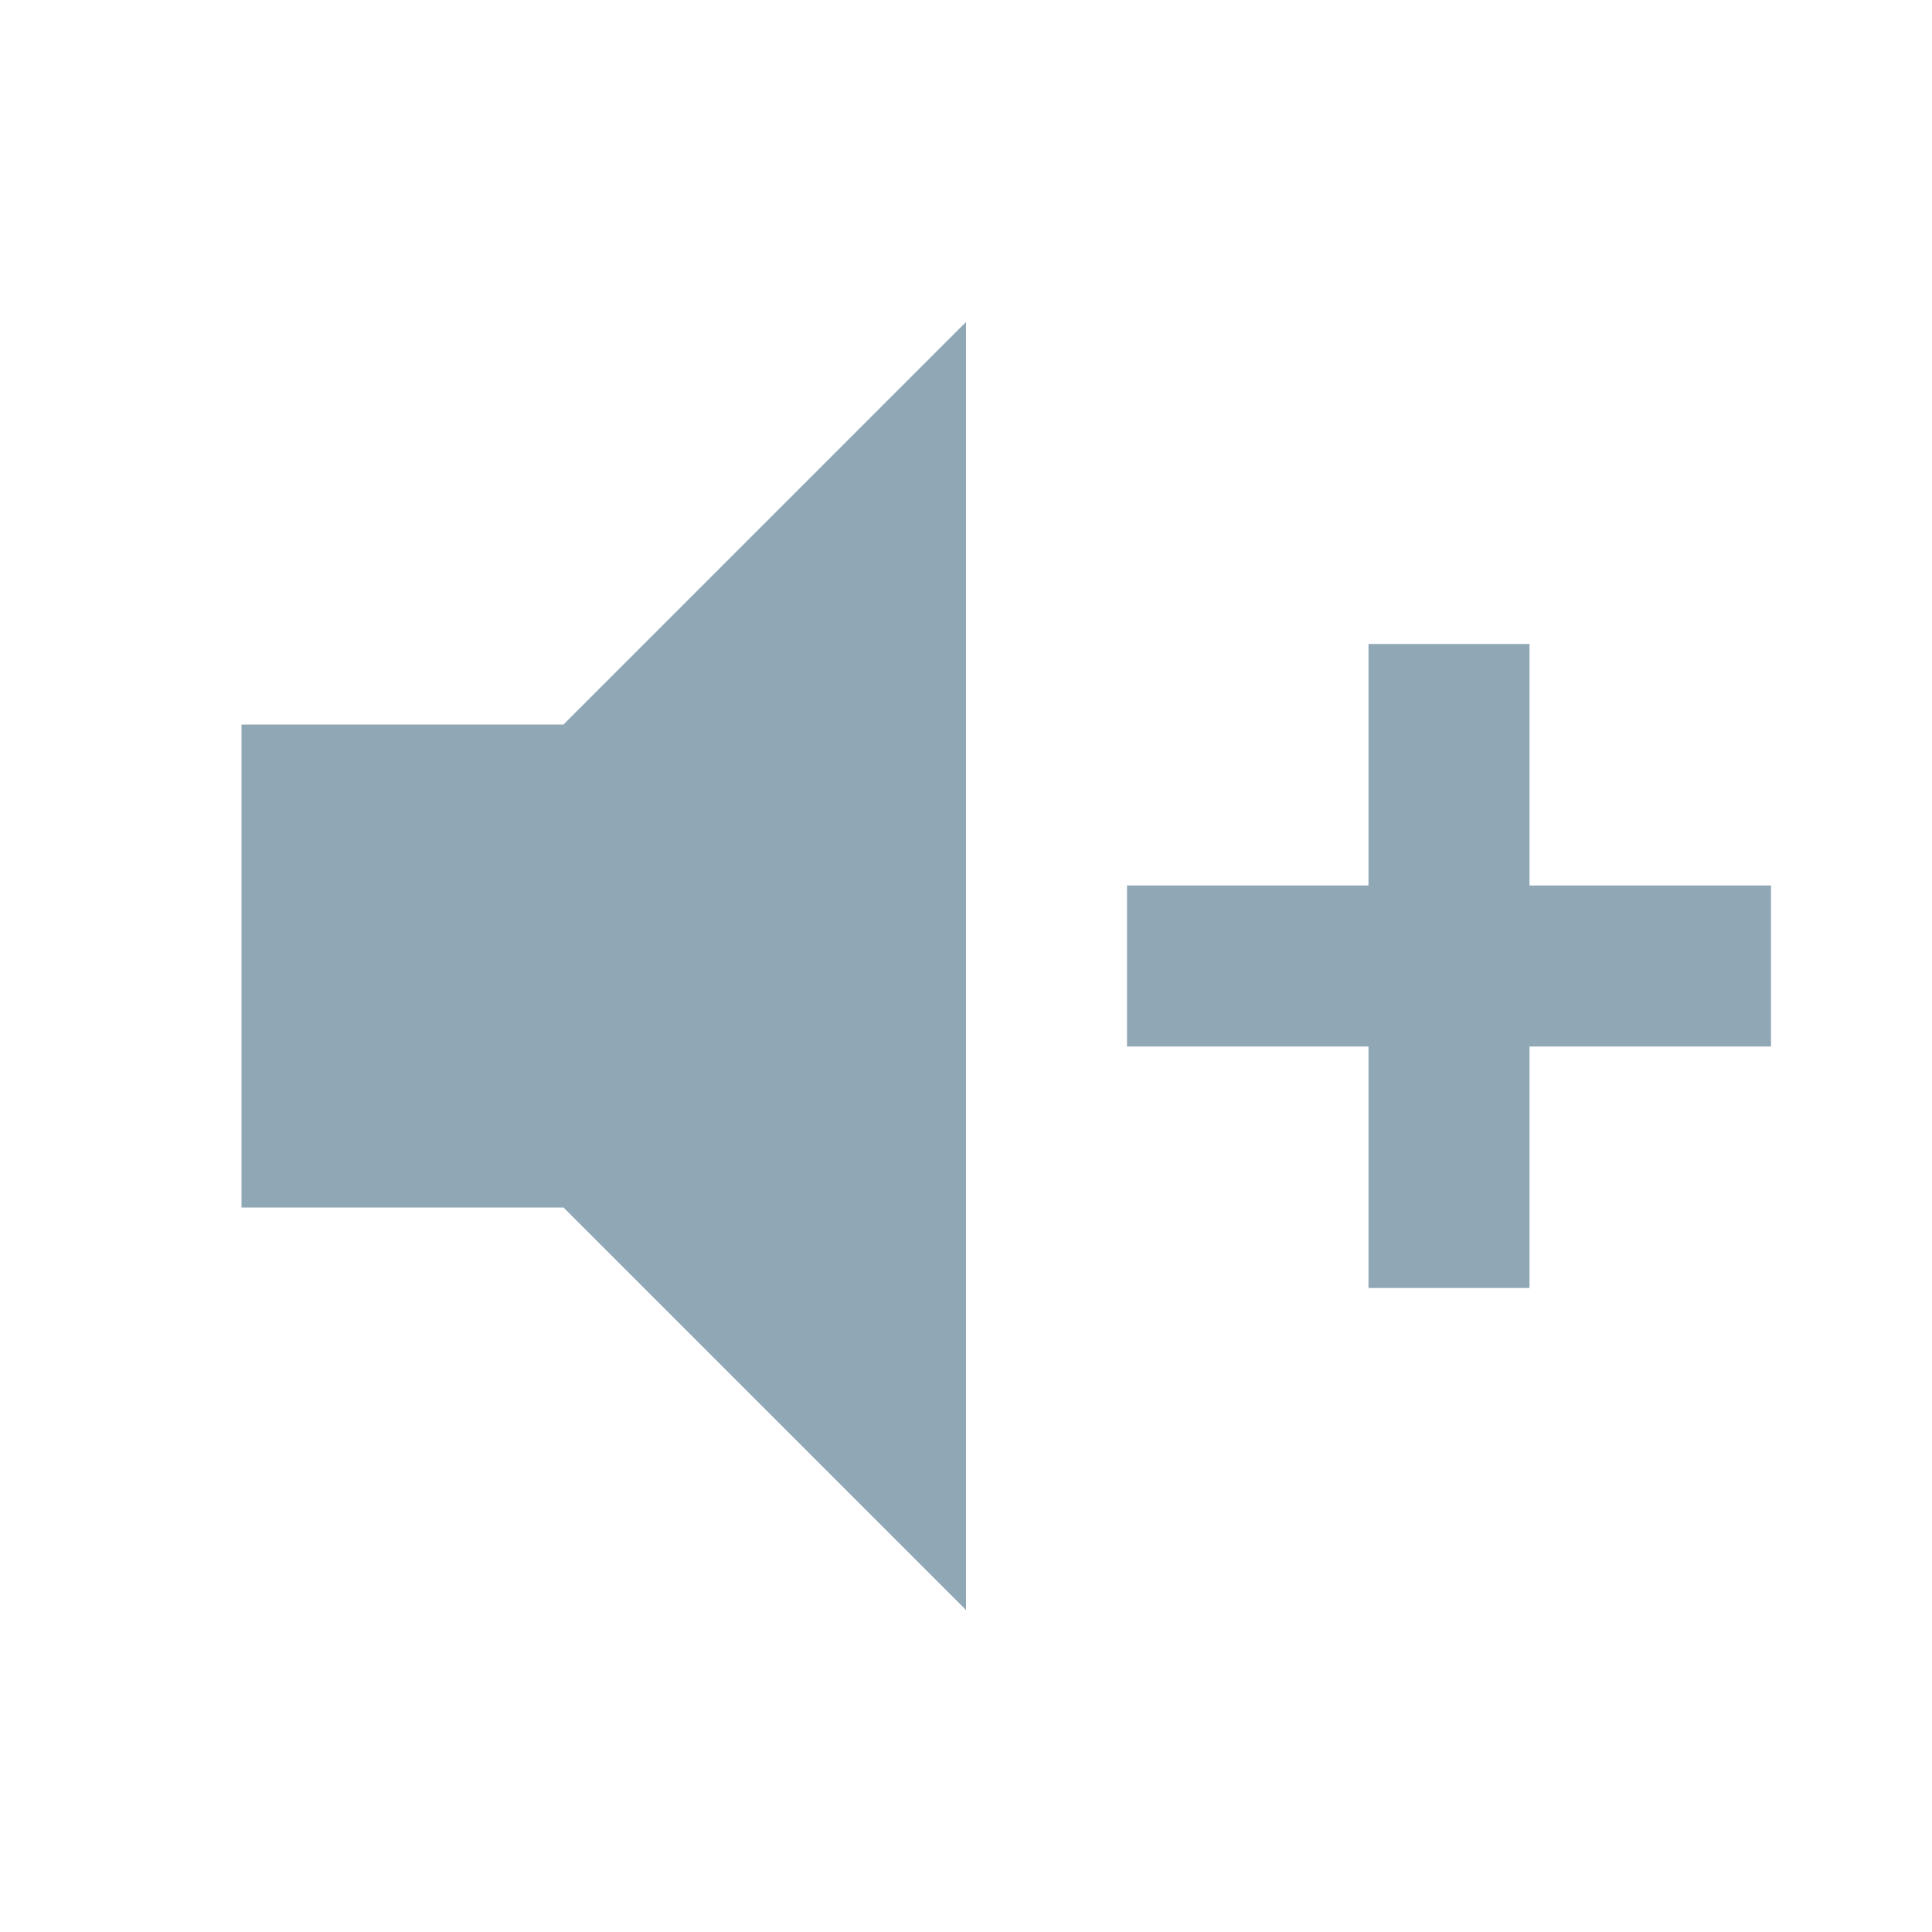
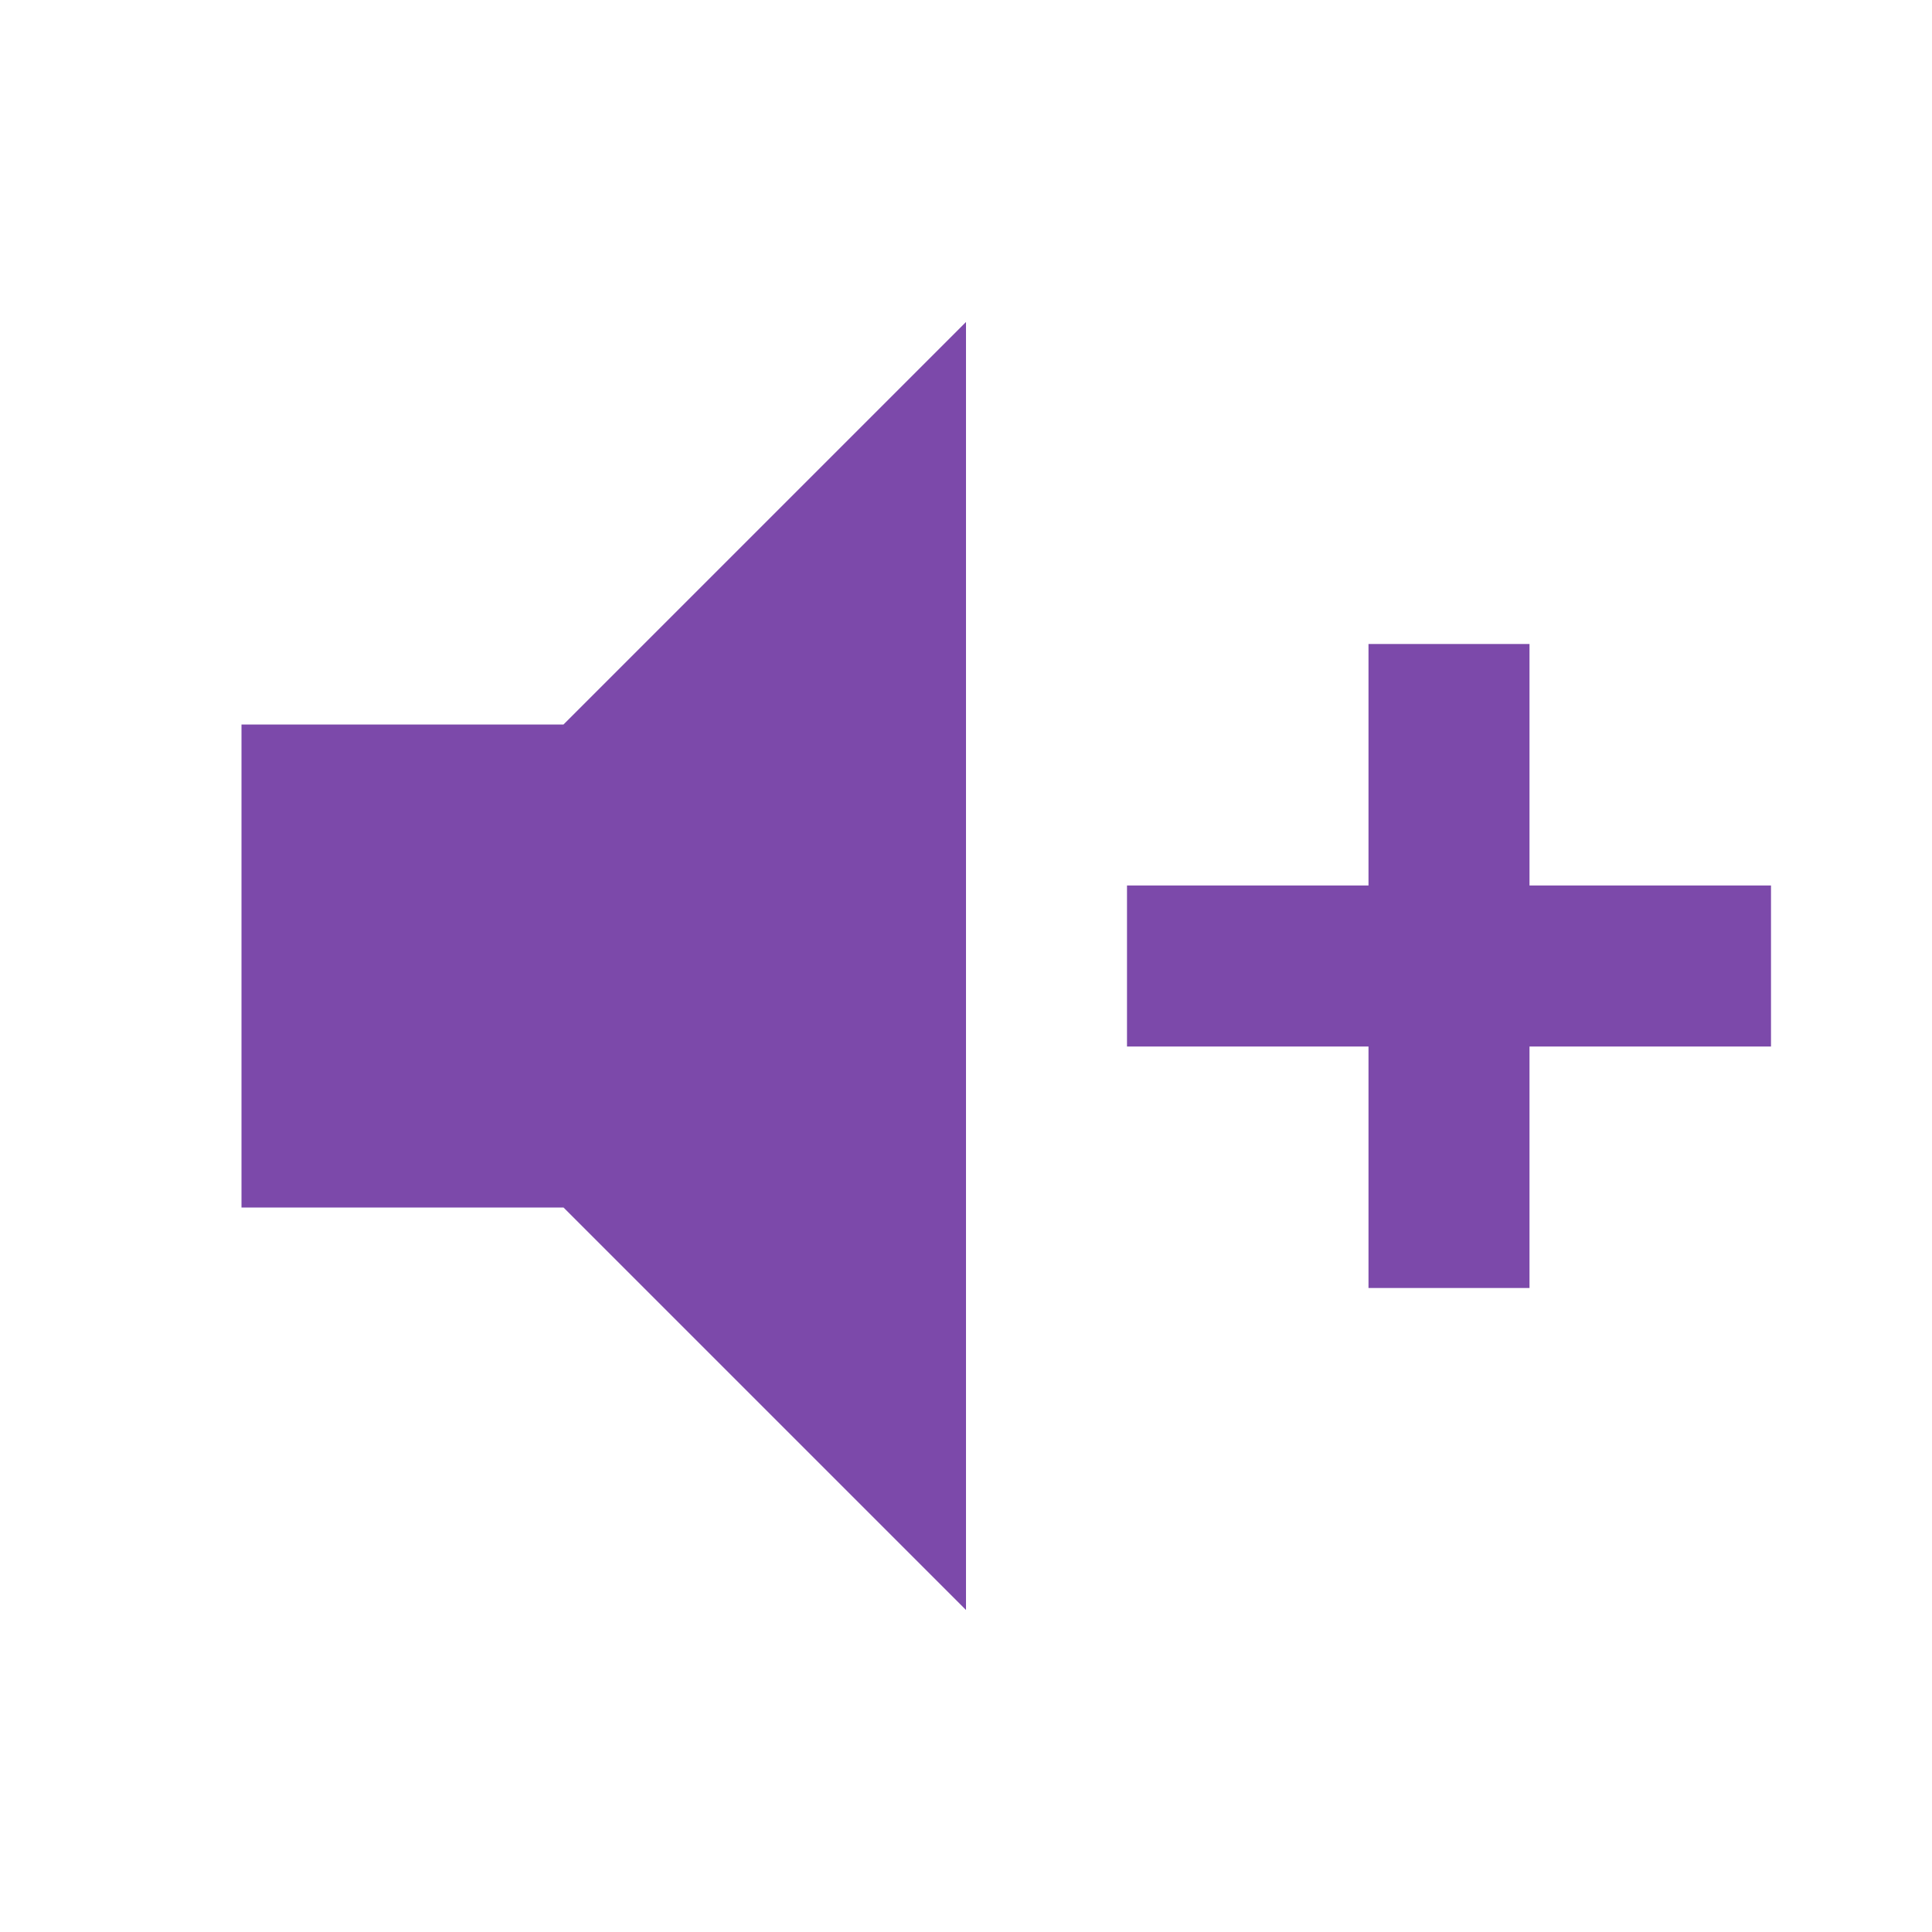
<svg xmlns="http://www.w3.org/2000/svg" viewBox="0 0 24 24">
-   <path d="M3,9H7L12,4V20L7,15H3V9M14,11H17V8H19V11H22V13H19V16H17V13H14V11Z" fill="#90A7B6" />
+   <path d="M3,9H7L12,4V20L7,15H3V9M14,11H17V8H19V11H22V13H19V16H17V13H14V11Z" fill="#7C49AA" />
</svg>
